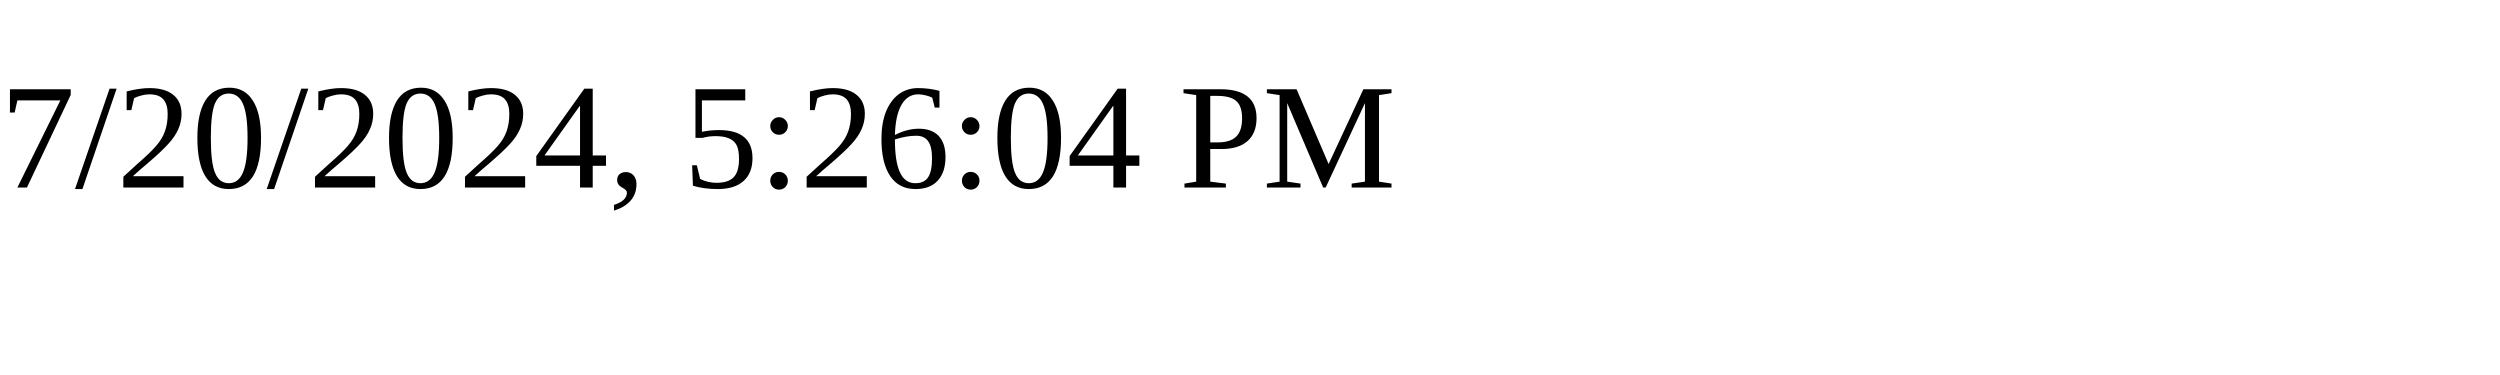
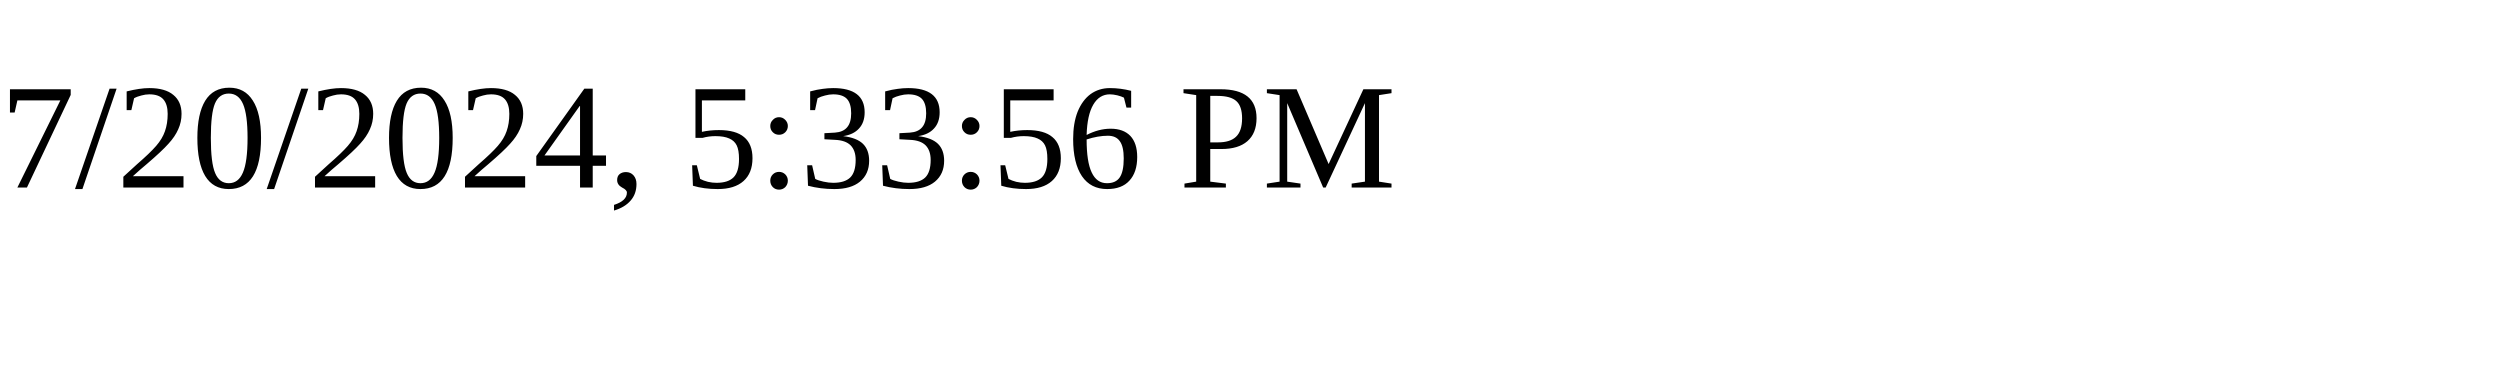
<svg xmlns="http://www.w3.org/2000/svg" height="30" width="200">
-   <text x="0" y="15">7/20/2024, 5:26:04 PM</text>
+   <text x="0" y="15">7/20/2024, 5:33:56 PM</text>
</svg>
